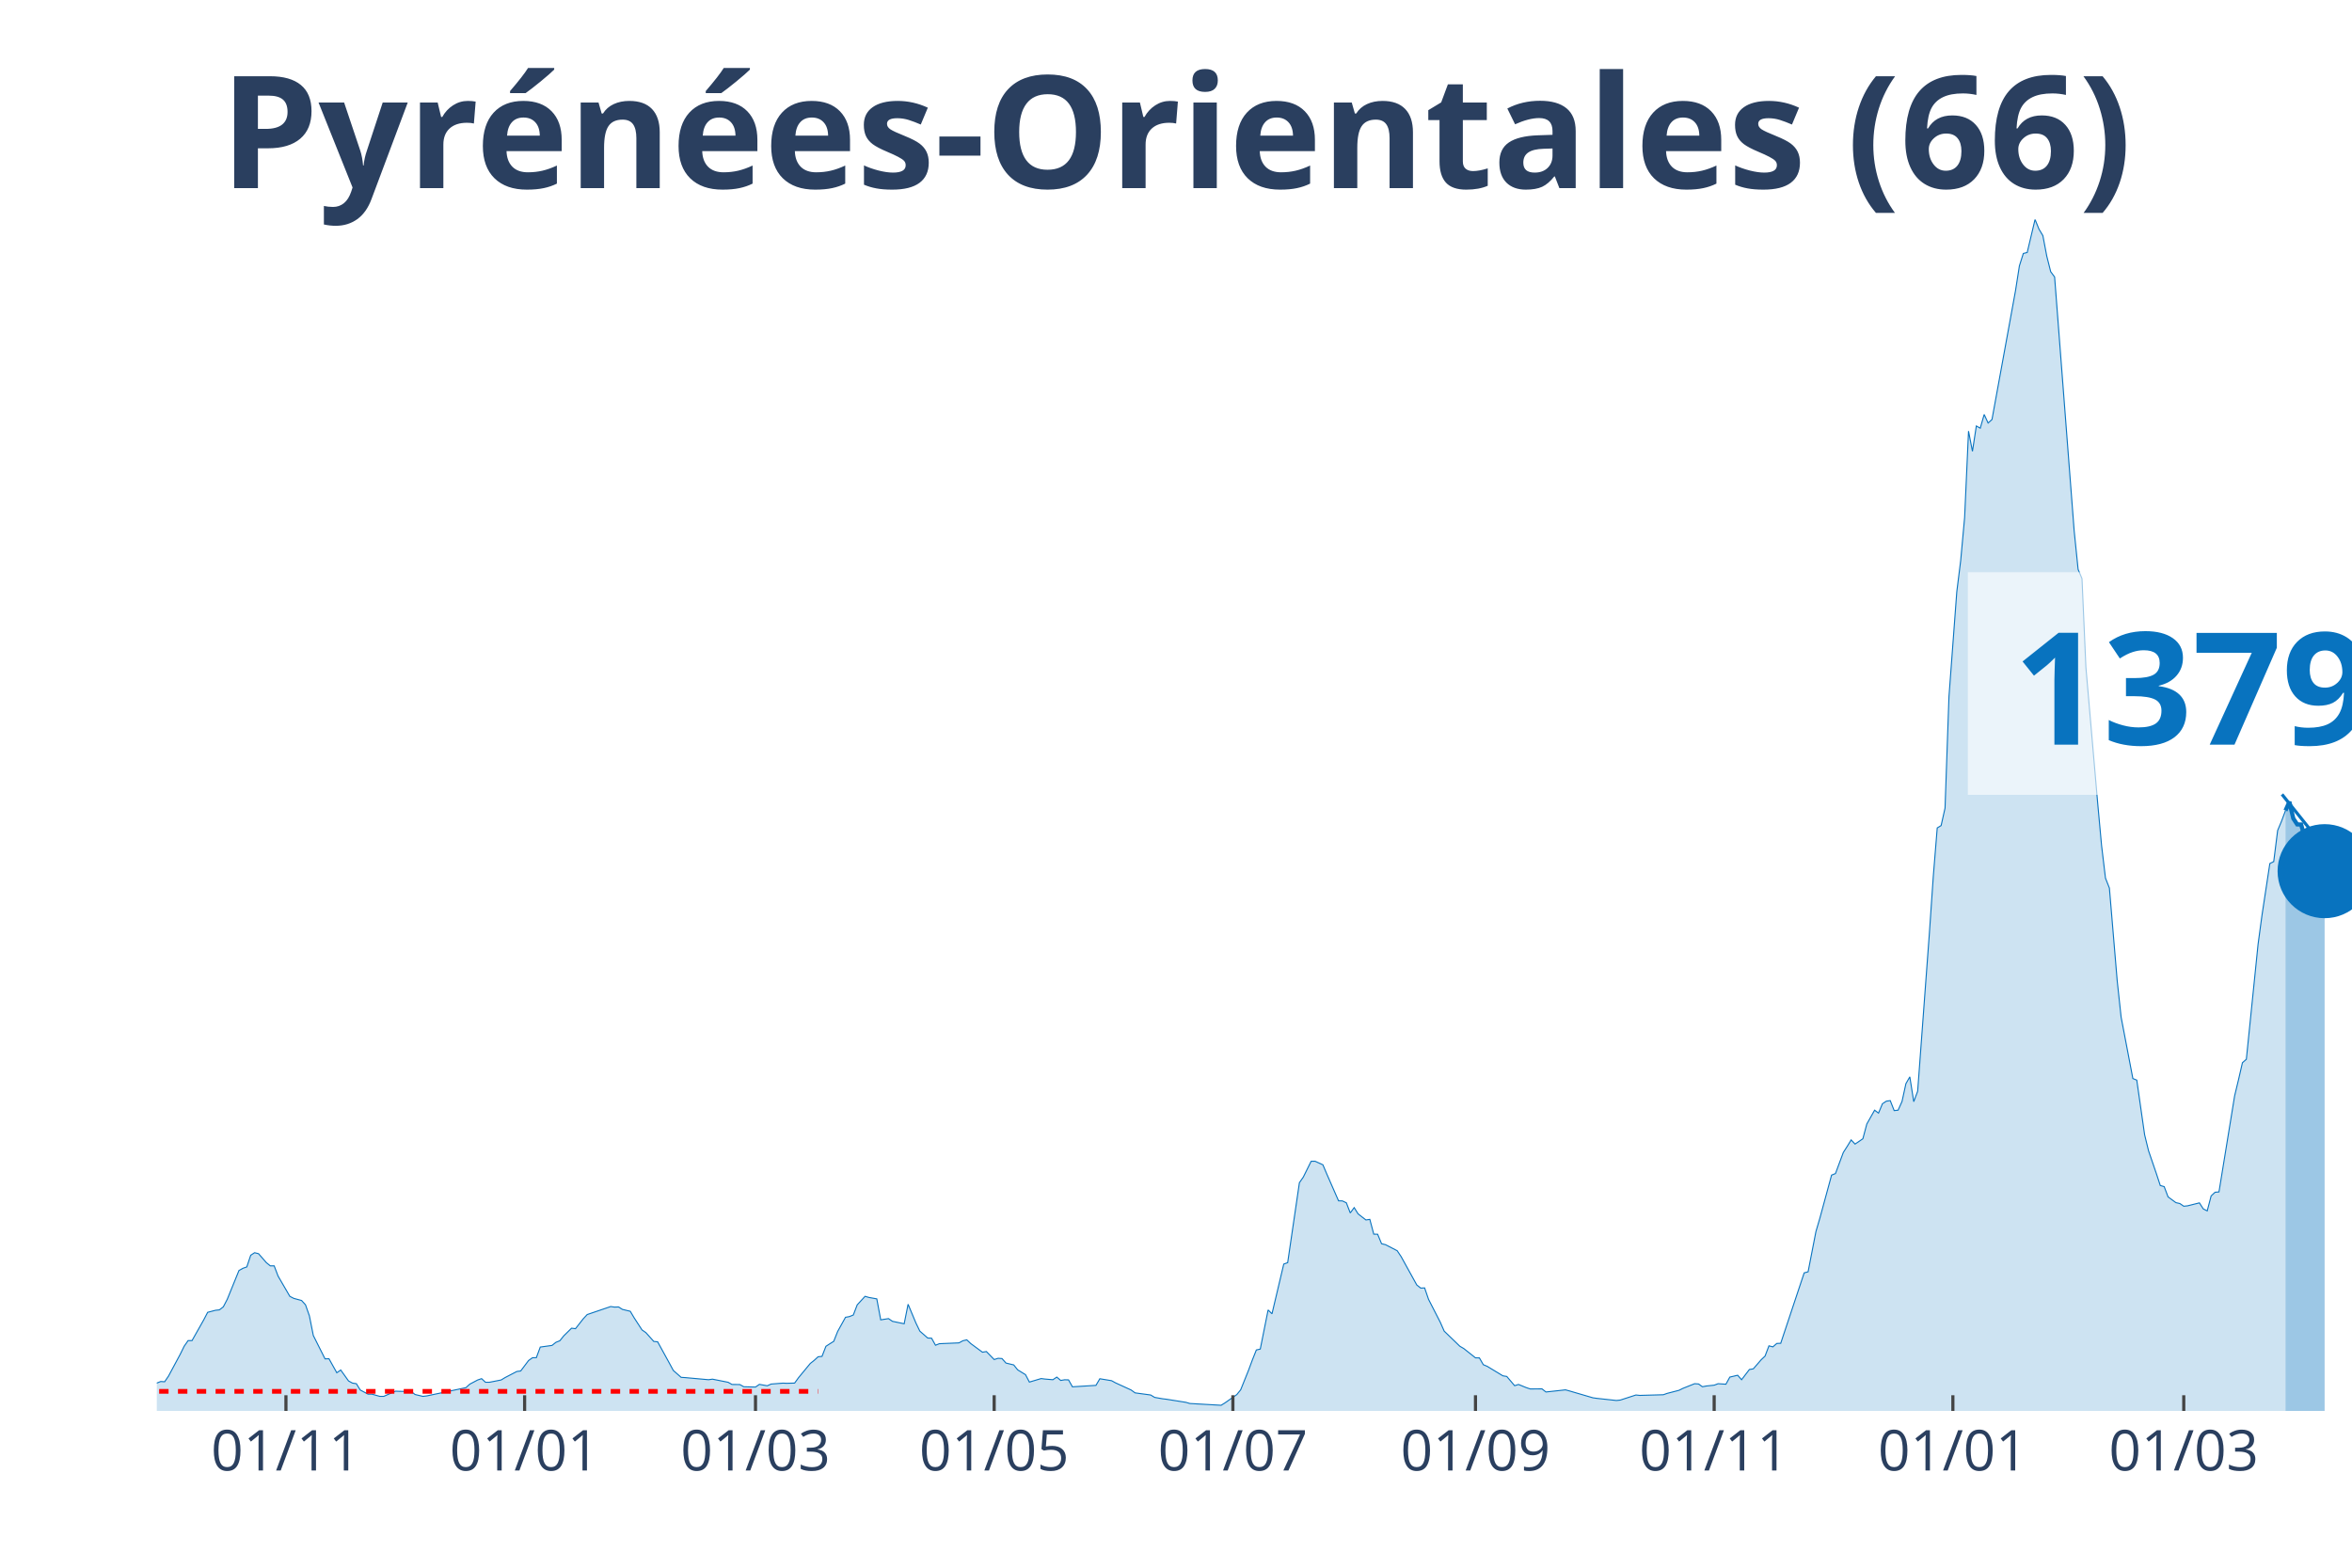
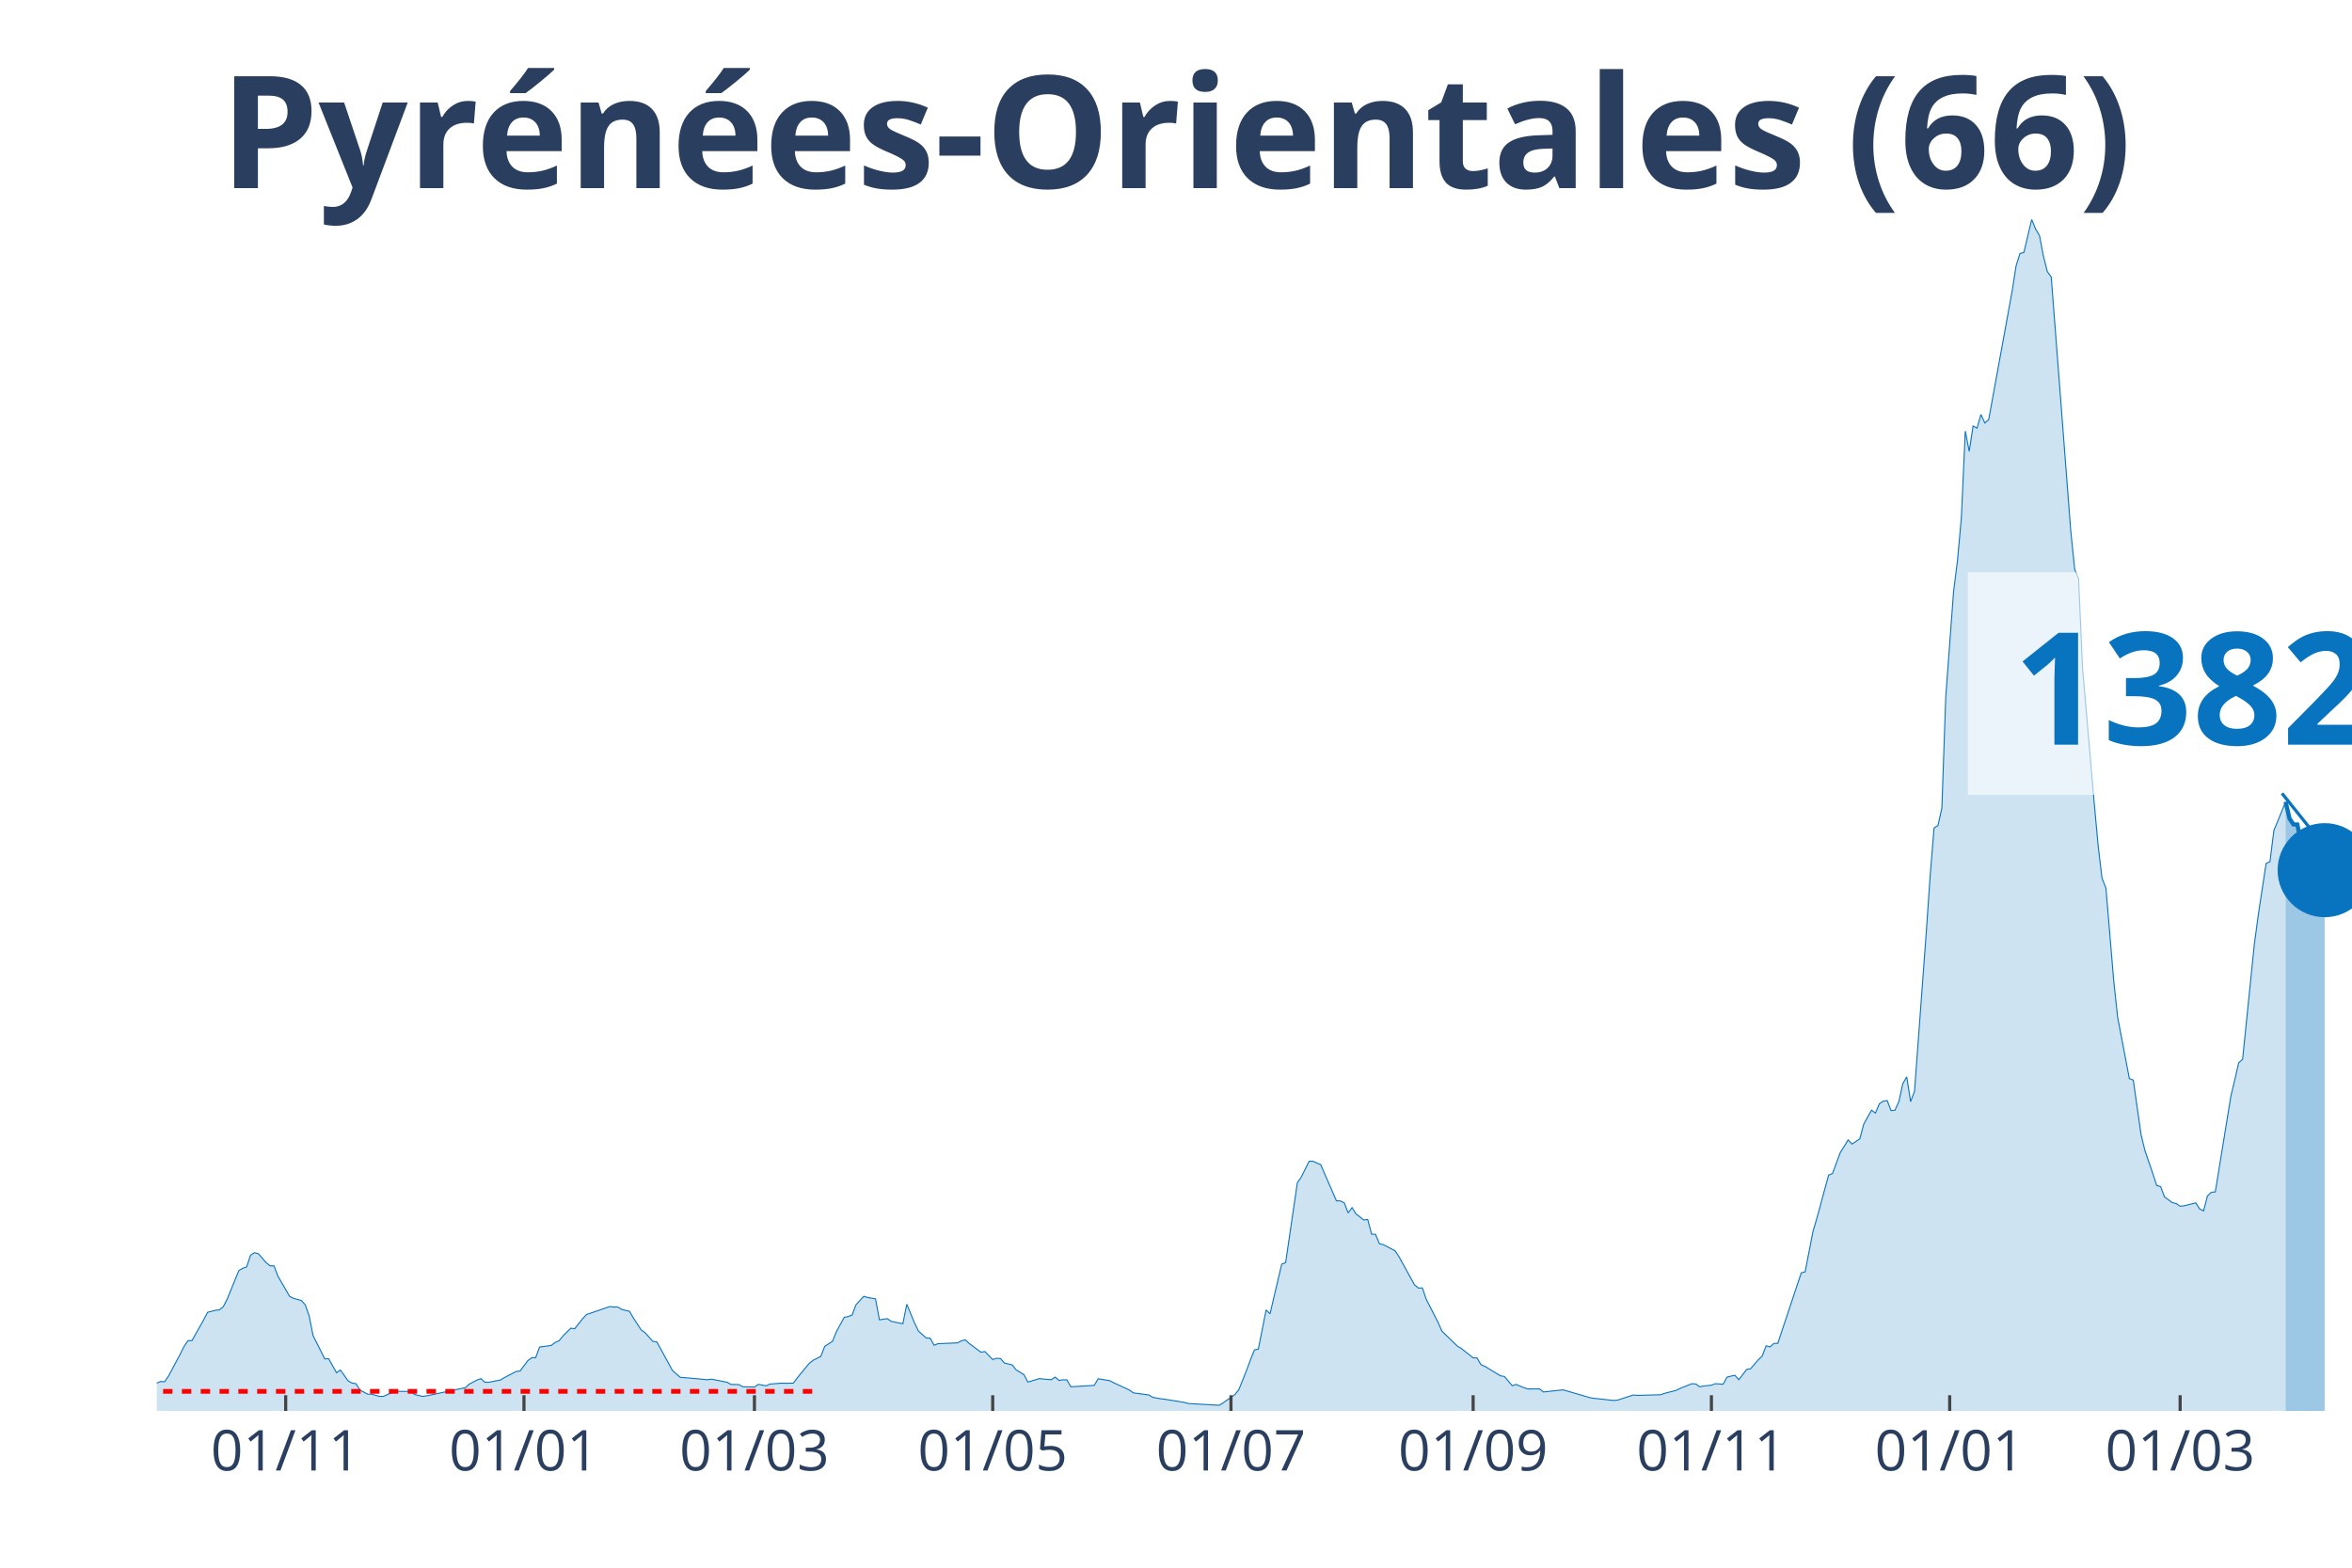
<svg xmlns="http://www.w3.org/2000/svg" class="main-svg" width="1125" height="750" style="" viewBox="0 0 750 500">
  <rect x="0" y="0" width="750" height="500" style="fill: rgb(0, 0, 0); fill-opacity: 0;" />
-   <defs id="defs-92be64">
+   <defs id="defs-735009">
    <g class="clips">
-       <clipPath id="clip92be64xyplot" class="plotclip">
+       <clipPath id="clip735009xyplot" class="plotclip">
        <rect width="700" height="380" />
      </clipPath>
-       <clipPath class="axesclip" id="clip92be64x">
+       <clipPath class="axesclip" id="clip735009x">
        <rect x="50" y="0" width="700" height="500" />
      </clipPath>
-       <clipPath class="axesclip" id="clip92be64y">
+       <clipPath class="axesclip" id="clip735009y">
        <rect x="0" y="70" width="750" height="380" />
      </clipPath>
-       <clipPath class="axesclip" id="clip92be64xy">
+       <clipPath class="axesclip" id="clip735009xy">
        <rect x="50" y="70" width="700" height="380" />
      </clipPath>
    </g>
    <g class="gradients" />
  </defs>
  <g class="bglayer">
    <rect class="bg" x="50" y="70" width="700" height="380" style="fill: rgb(0, 0, 0); fill-opacity: 0; stroke-width: 0;" />
  </g>
  <g class="layer-below">
    <g class="imagelayer" />
    <g class="shapelayer" />
  </g>
  <g class="cartesianlayer">
    <g class="subplot xy">
      <g class="layer-subplot">
        <g class="shapelayer" />
        <g class="imagelayer" />
      </g>
      <g class="gridlayer">
        <g class="x">
-           <path class="xgrid crisp" transform="translate(91.18,0)" d="M0,70v380" style="stroke: rgb(255, 255, 255); stroke-opacity: 1; stroke-width: 1px;" />
-           <path class="xgrid crisp" transform="translate(167.29,0)" d="M0,70v380" style="stroke: rgb(255, 255, 255); stroke-opacity: 1; stroke-width: 1px;" />
-           <path class="xgrid crisp" transform="translate(240.91,0)" d="M0,70v380" style="stroke: rgb(255, 255, 255); stroke-opacity: 1; stroke-width: 1px;" />
-           <path class="xgrid crisp" transform="translate(317.02,0)" d="M0,70v380" style="stroke: rgb(255, 255, 255); stroke-opacity: 1; stroke-width: 1px;" />
-           <path class="xgrid crisp" transform="translate(393.14,0)" d="M0,70v380" style="stroke: rgb(255, 255, 255); stroke-opacity: 1; stroke-width: 1px;" />
-           <path class="xgrid crisp" transform="translate(470.5,0)" d="M0,70v380" style="stroke: rgb(255, 255, 255); stroke-opacity: 1; stroke-width: 1px;" />
-           <path class="xgrid crisp" transform="translate(546.61,0)" d="M0,70v380" style="stroke: rgb(255, 255, 255); stroke-opacity: 1; stroke-width: 1px;" />
-           <path class="xgrid crisp" transform="translate(622.73,0)" d="M0,70v380" style="stroke: rgb(255, 255, 255); stroke-opacity: 1; stroke-width: 1px;" />
-           <path class="xgrid crisp" transform="translate(696.35,0)" d="M0,70v380" style="stroke: rgb(255, 255, 255); stroke-opacity: 1; stroke-width: 1px;" />
+           <path class="xgrid crisp" transform="translate(91.1,0)" d="M0,70v380" style="stroke: rgb(255, 255, 255); stroke-opacity: 1; stroke-width: 1px;" />
+           <path class="xgrid crisp" transform="translate(167.08,0)" d="M0,70v380" style="stroke: rgb(255, 255, 255); stroke-opacity: 1; stroke-width: 1px;" />
+           <path class="xgrid crisp" transform="translate(240.57,0)" d="M0,70v380" style="stroke: rgb(255, 255, 255); stroke-opacity: 1; stroke-width: 1px;" />
+           <path class="xgrid crisp" transform="translate(316.55,0)" d="M0,70v380" style="stroke: rgb(255, 255, 255); stroke-opacity: 1; stroke-width: 1px;" />
+           <path class="xgrid crisp" transform="translate(392.53,0)" d="M0,70v380" style="stroke: rgb(255, 255, 255); stroke-opacity: 1; stroke-width: 1px;" />
+           <path class="xgrid crisp" transform="translate(469.75,0)" d="M0,70v380" style="stroke: rgb(255, 255, 255); stroke-opacity: 1; stroke-width: 1px;" />
+           <path class="xgrid crisp" transform="translate(545.73,0)" d="M0,70v380" style="stroke: rgb(255, 255, 255); stroke-opacity: 1; stroke-width: 1px;" />
+           <path class="xgrid crisp" transform="translate(621.71,0)" d="M0,70v380" style="stroke: rgb(255, 255, 255); stroke-opacity: 1; stroke-width: 1px;" />
+           <path class="xgrid crisp" transform="translate(695.2,0)" d="M0,70v380" style="stroke: rgb(255, 255, 255); stroke-opacity: 1; stroke-width: 1px;" />
        </g>
        <g class="y" />
      </g>
      <g class="zerolinelayer" />
      <path class="xlines-below" />
      <path class="ylines-below" />
      <g class="overlines-below" />
      <g class="xaxislayer-below" />
      <g class="yaxislayer-below" />
      <g class="overaxes-below" />
-       <g class="plot" transform="translate(50, 70)" clip-path="url('#clip92be64xyplot')">
+       <g class="plot" transform="translate(50, 70)" clip-path="url('#clip735009xyplot')">
        <g class="scatterlayer mlayer">
-           <g class="trace scatter tracec5833d" style="stroke-miterlimit: 2;">
+           <g class="trace scatter trace3fb545" style="stroke-miterlimit: 2;">
            <g class="fills">
              <g>
-                 <path class="js-fill" d="M678.79,380L-169.7,380L-169.7,380L-57.4,378.67L-56.15,378.33L-41.18,376.33L-39.93,375.34L-36.19,372.94L-34.94,371.53L-31.19,370.07L-29.95,369.63L-27.45,369.21L-26.2,369.19L-23.71,368.67L-22.46,369.42L-21.21,368.22L-19.96,368.48L-18.72,367.57L-17.47,367.94L-14.97,368.28L-13.73,367.23L-12.48,368.59L-11.23,368.56L-7.49,369.45L-6.24,369.37L-3.74,371.35L-2.5,371.45L0,371.12L1.25,370.62L2.5,370.7L3.74,368.88L7.49,361.89L8.73,359.37L9.98,357.57L11.23,357.57L14.97,350.95L16.22,348.55L18.72,347.9L19.96,347.77L21.21,346.81L22.46,344.41L26.2,335.22L27.45,334.51L28.7,334.07L29.95,330.34L31.19,329.54L32.44,329.85L34.94,332.71L36.19,333.73L37.43,333.73L38.68,337.01L42.42,343.45L43.67,344.1L46.17,344.78L47.42,346.16L48.66,349.68L49.91,355.95L53.65,363.4L54.9,363.35L57.4,367.83L58.65,366.95L61.14,370.44L62.39,371.12L63.64,371.32L64.88,373.33L67.38,374.66L68.63,374.66L71.12,375.36L72.37,375.36L76.11,373.7L77.36,373.75L81.11,373.8L82.35,374.76L84.85,375.36L86.1,375.21L98.57,372.58L99.82,371.45L102.32,370.13L103.57,369.71L104.81,370.86L106.06,370.86L109.8,370.13L111.05,369.37L114.8,367.42L116.04,367.26L118.54,363.93L119.79,363.04L121.03,363.01L122.28,359.63L126.02,359.11L127.27,358.12L128.52,357.62L129.77,356.06L132.26,353.61L133.51,353.77L136.01,350.59L137.25,349.26L144.74,346.71L145.99,346.89L147.24,346.84L148.48,347.62L150.98,348.22L152.23,350.33L154.72,354.16L155.97,355.04L158.47,357.83L159.71,357.96L163.46,364.79L164.71,367.1L167.2,369.29L168.45,369.37L175.94,370.05L177.18,369.87L182.17,370.86L183.42,371.56L185.92,371.59L187.17,372.29L190.91,372.39L192.16,371.53L194.65,371.98L195.9,371.43L199.64,371.14L200.89,371.19L203.39,371.12L204.63,369.4L208.38,364.86L209.63,363.87L210.87,362.73L212.12,362.6L213.37,359.39L214.62,358.58L215.86,357.8L217.11,354.65L219.61,350.14L220.86,349.91L222.1,349.41L223.35,346.16L225.85,343.45L227.09,343.81L229.59,344.26L230.84,350.95L233.33,350.56L234.58,351.42L238.32,352.2L239.57,345.98L242.07,351.97L243.32,354.55L245.81,356.74L247.06,356.81L248.31,359.05L249.55,358.56L255.79,358.3L257.04,357.62L258.29,357.33L259.54,358.51L263.28,361.27L264.53,361.06L267.02,363.61L268.27,363.22L269.52,363.3L270.77,364.73L273.26,365.33L274.51,366.9L277.01,368.43L278.25,370.8L282,369.68L283.24,369.84L285.74,370.05L286.99,369.21L288.24,370.28L289.48,370.07L290.73,370.1L291.98,372.31L299.47,371.85L300.71,369.74L304.46,370.36L305.7,371.04L310.7,373.33L311.94,374.24L316.93,374.92L318.18,375.68L320.68,376.12L321.93,376.27L328.16,377.26L329.41,377.63L339.39,378.2L340.64,377.42L344.39,374.79L345.63,373.25L348.13,367.03L349.38,363.67L350.62,360.56L351.87,360.28L354.37,347.8L355.61,349.02L359.36,333.16L360.61,332.71L364.35,307.21L365.6,305.41L368.09,300.38L369.34,300.36L371.84,301.5L373.08,304.42L376.83,312.99L378.07,313.02L379.32,313.62L380.57,316.85L381.82,315.16L383.07,317.16L385.56,319.09L386.81,318.91L388.06,323.62L389.3,323.65L390.55,326.67L391.8,326.98L395.54,328.91L396.79,330.79L401.78,339.83L403.03,340.82L404.28,340.77L405.53,344.41L409.27,351.71L410.52,354.55L415.51,359.37L416.76,360.1L420.5,363.07L421.75,363.09L422.99,365.25L424.24,365.78L429.23,368.8L430.48,369.01L432.98,371.95L434.22,371.56L436.72,372.58L437.97,372.99L441.71,372.97L442.96,373.96L449.2,373.28L450.45,373.62L457.93,375.81L459.18,375.99L465.42,376.67L466.67,376.54L471.66,374.92L472.91,375.05L480.39,374.84L481.64,374.4L485.38,373.43L486.63,372.81L490.37,371.32L491.62,371.4L492.87,372.29L494.12,372.05L496.61,371.79L497.86,371.32L500.36,371.48L501.6,369.21L504.1,368.62L505.35,370.05L507.84,366.79L509.09,366.58L511.59,363.69L512.83,362.52L514.08,359.24L515.33,359.57L516.58,358.48L517.83,358.43L525.31,335.97L526.56,335.63L529.06,322.79L530.3,318.57L534.05,304.79L535.29,304.29L537.79,297.57L539.04,295.62L540.29,293.56L541.53,294.89L544.03,293.19L545.28,288.5L547.77,284.08L549.02,285.01L550.27,282.02L551.52,281.21L552.76,281.03L554.01,284.21L555.26,284.08L556.51,281.31L557.75,275.63L559,273.45L560.25,281.37L561.5,278.03L565.24,227.59L566.49,209.44L567.74,194.06L568.98,193.31L570.23,187.73L571.48,152.22L573.98,118.72L575.22,108.77L576.47,95.09L577.72,67.5L578.97,73.94L580.21,65.86L581.46,66.56L582.71,62.19L583.96,64.92L585.2,63.8L592.69,22.77L593.94,14.8L595.19,10.84L596.43,10.53L598.93,0L600.18,3.07L601.43,5.16L602.67,11.7L603.92,16.65L605.17,18.34L611.41,99.34L612.66,111.58L613.9,114.55L615.15,142.87L618.89,186.01L620.14,199.64L621.39,210.06L622.64,213.24L625.13,242.83L626.38,254.43L630.12,273.99L631.37,274.49L633.87,291.92L635.12,297.02L637.61,304.29L638.86,308.1L640.11,308.46L641.35,311.74L643.85,313.57L645.1,313.85L646.35,314.71L647.59,314.58L651.34,313.64L652.58,315.57L653.83,316.2L655.08,311.43L656.33,310.26L657.58,310.15L662.57,279.52L663.81,274.36L665.06,268.94L666.31,267.84L670.05,231.14L671.3,221.89L673.8,205.42L675.04,204.8L676.29,194.87L677.54,191.88L678.79,188.52" style="fill: rgb(8, 115, 191); fill-opacity: 0.2; stroke-width: 0;" />
+                 <path class="js-fill" d="M678.83,380L-169.4,380L-169.4,380L-57.3,378.67L-56.05,378.33L-41.1,376.33L-39.86,375.34L-36.12,372.94L-34.88,371.53L-31.14,370.07L-29.89,369.63L-27.4,369.21L-26.16,369.19L-23.67,368.67L-22.42,369.42L-21.17,368.22L-19.93,368.48L-18.68,367.57L-17.44,367.94L-14.95,368.28L-13.7,367.23L-12.46,368.59L-11.21,368.56L-7.47,369.45L-6.23,369.37L-3.74,371.35L-2.49,371.45L0,371.12L1.25,370.62L2.49,370.7L3.74,368.88L7.47,361.89L8.72,359.37L9.96,357.57L11.21,357.57L14.95,350.95L16.19,348.55L18.68,347.9L19.93,347.77L21.17,346.81L22.42,344.41L26.16,335.22L27.4,334.51L28.65,334.07L29.89,330.34L31.14,329.54L32.38,329.85L34.88,332.71L36.12,333.73L37.37,333.73L38.61,337.01L42.35,343.45L43.59,344.1L46.09,344.78L47.33,346.16L48.58,349.68L49.82,355.95L53.56,363.4L54.8,363.35L57.3,367.83L58.54,366.95L61.03,370.44L62.28,371.12L63.52,371.32L64.77,373.33L67.26,374.66L68.51,374.66L71,375.36L72.24,375.36L75.98,373.7L77.22,373.75L80.96,373.8L82.21,374.76L84.7,375.36L85.94,375.21L98.4,372.58L99.64,371.45L102.14,370.13L103.38,369.71L104.63,370.86L105.87,370.86L109.61,370.13L110.85,369.37L114.59,367.42L115.84,367.26L118.33,363.93L119.57,363.04L120.82,363.01L122.06,359.63L125.8,359.11L127.05,358.12L128.29,357.62L129.54,356.06L132.03,353.61L133.27,353.77L135.77,350.59L137.01,349.26L144.48,346.71L145.73,346.89L146.98,346.84L148.22,347.62L150.71,348.22L151.96,350.33L154.45,354.16L155.69,355.04L158.19,357.83L159.43,357.96L163.17,364.79L164.41,367.1L166.9,369.29L168.15,369.37L175.62,370.05L176.87,369.87L181.85,370.86L183.1,371.56L185.59,371.59L186.83,372.29L190.57,372.39L191.81,371.53L194.31,371.98L195.55,371.43L199.29,371.14L200.53,371.19L203.02,371.12L204.27,369.4L208.01,364.86L209.25,363.87L211.74,362.6L212.99,359.39L215.48,357.8L216.73,354.65L219.22,350.14L220.46,349.91L221.71,349.41L222.95,346.16L225.44,343.45L226.69,343.81L229.18,344.26L230.43,350.95L232.92,350.56L234.16,351.42L237.9,352.2L239.15,345.98L241.64,351.97L242.88,354.55L245.37,356.74L246.62,356.81L247.86,359.05L249.11,358.56L255.34,358.3L256.58,357.62L257.83,357.33L259.07,358.51L262.81,361.27L264.06,361.06L266.55,363.61L267.79,363.22L269.04,363.3L270.28,364.73L272.78,365.33L274.02,366.9L276.51,368.43L277.76,370.8L281.49,369.68L282.74,369.84L285.23,370.05L286.48,369.21L287.72,370.28L288.97,370.07L290.21,370.1L291.46,372.31L298.93,371.85L300.18,369.74L303.91,370.36L305.16,371.04L310.14,373.33L311.39,374.24L316.37,374.92L317.62,375.68L320.11,376.12L321.35,376.27L327.58,377.26L328.83,377.63L338.79,378.2L340.04,377.42L343.77,374.79L345.02,373.25L347.51,367.03L348.75,363.67L350,360.56L351.25,360.28L353.74,347.8L354.98,349.02L358.72,333.16L359.96,332.71L363.7,307.21L364.95,305.41L367.44,300.38L368.68,300.36L371.17,301.5L372.42,304.42L376.16,312.99L377.4,313.02L378.65,313.62L379.89,316.85L381.14,315.16L382.38,317.16L384.88,319.09L386.12,318.91L387.37,323.62L388.61,323.65L389.86,326.67L391.1,326.98L394.84,328.91L396.09,330.79L401.07,339.83L402.31,340.82L403.56,340.77L404.8,344.41L408.54,351.71L409.79,354.55L414.77,359.37L416.01,360.1L419.75,363.07L421,363.09L422.24,365.25L423.49,365.78L428.47,368.8L429.72,369.01L432.21,371.95L433.45,371.56L435.94,372.58L437.19,372.99L440.93,372.97L442.17,373.96L448.4,373.28L449.64,373.62L457.12,375.81L458.36,375.99L464.59,376.67L465.84,376.54L470.82,374.92L472.06,375.05L479.54,374.84L480.78,374.4L484.52,373.43L485.77,372.81L489.5,371.32L490.75,371.4L491.99,372.29L493.24,372.05L495.73,371.79L496.98,371.32L499.47,371.48L500.71,369.21L503.2,368.62L504.45,370.05L506.94,366.79L508.19,366.58L510.68,363.69L511.92,362.52L513.17,359.24L514.41,359.57L515.66,358.48L516.9,358.43L524.38,335.97L525.62,335.63L528.11,322.79L529.36,318.57L533.1,304.79L534.34,304.29L536.83,297.57L538.08,295.62L539.32,293.56L540.57,294.89L543.06,293.19L544.31,288.5L546.8,284.08L548.04,285.01L549.29,282.02L550.53,281.21L551.78,281.03L553.02,284.21L554.27,284.08L555.52,281.31L556.76,275.63L558.01,273.45L559.25,281.37L560.5,278.03L564.23,227.59L565.48,209.44L566.73,194.06L567.97,193.31L569.22,187.73L570.46,152.22L572.95,118.72L574.2,108.77L575.44,95.09L576.69,67.5L577.94,73.94L579.18,65.86L580.43,66.56L581.67,62.19L582.92,64.92L584.16,63.8L591.64,22.77L592.88,14.8L594.13,10.84L595.37,10.53L597.86,0L599.11,3.07L600.36,5.16L601.6,11.7L602.85,16.65L604.09,18.34L610.32,99.34L611.57,111.58L612.81,114.55L614.06,142.87L617.79,186.01L619.04,199.64L620.28,210.06L621.53,213.24L624.02,242.83L625.27,254.43L629,273.99L630.25,274.49L632.74,291.92L633.99,297.02L636.48,304.29L637.72,308.1L638.97,308.46L640.21,311.74L642.7,313.57L643.95,313.85L645.2,314.71L646.44,314.58L650.18,313.64L651.42,315.57L652.67,316.2L653.91,311.43L655.16,310.26L656.41,310.15L661.39,279.52L662.63,274.36L663.88,268.94L665.12,267.84L668.86,231.14L670.11,221.89L672.6,205.42L673.84,204.8L675.09,194.87L676.33,191.88L678.83,185.73" style="fill: rgb(8, 115, 191); fill-opacity: 0.2; stroke-width: 0;" />
              </g>
            </g>
            <g class="errorbars" />
            <g class="lines">
-               <path class="js-line" d="M-169.7,380L-57.4,378.67L-56.15,378.33L-41.18,376.33L-39.93,375.34L-36.19,372.94L-34.94,371.53L-31.19,370.07L-29.95,369.63L-27.45,369.21L-26.2,369.19L-23.71,368.67L-22.46,369.42L-21.21,368.22L-19.96,368.48L-18.72,367.57L-17.47,367.94L-14.97,368.28L-13.73,367.23L-12.48,368.59L-11.23,368.56L-7.49,369.45L-6.24,369.37L-3.74,371.35L-2.5,371.45L0,371.12L1.25,370.62L2.5,370.7L3.74,368.88L7.49,361.89L8.73,359.37L9.98,357.57L11.23,357.57L14.97,350.95L16.22,348.55L18.72,347.9L19.96,347.77L21.21,346.81L22.46,344.41L26.2,335.22L27.45,334.51L28.7,334.07L29.95,330.34L31.19,329.54L32.44,329.85L34.94,332.71L36.19,333.73L37.43,333.73L38.68,337.01L42.42,343.45L43.67,344.1L46.17,344.78L47.42,346.16L48.66,349.68L49.91,355.95L53.65,363.4L54.9,363.35L57.4,367.83L58.65,366.95L61.14,370.44L62.39,371.12L63.64,371.32L64.88,373.33L67.38,374.66L68.63,374.66L71.12,375.36L72.37,375.36L76.11,373.7L77.36,373.75L81.11,373.8L82.35,374.76L84.85,375.36L86.1,375.21L98.57,372.58L99.82,371.45L102.32,370.13L103.57,369.71L104.81,370.86L106.06,370.86L109.8,370.13L111.05,369.37L114.8,367.42L116.04,367.26L118.54,363.93L119.79,363.04L121.03,363.01L122.28,359.63L126.02,359.11L127.27,358.12L128.52,357.62L129.77,356.06L132.26,353.61L133.51,353.77L136.01,350.59L137.25,349.26L144.74,346.71L145.99,346.89L147.24,346.84L148.48,347.62L150.98,348.22L152.23,350.33L154.72,354.16L155.97,355.04L158.47,357.83L159.71,357.96L163.46,364.79L164.71,367.1L167.2,369.29L168.45,369.37L175.94,370.05L177.18,369.87L182.17,370.86L183.42,371.56L185.92,371.59L187.17,372.29L190.91,372.39L192.16,371.53L194.65,371.98L195.9,371.43L199.64,371.14L200.89,371.19L203.39,371.12L204.63,369.4L208.38,364.86L209.63,363.87L210.87,362.73L212.12,362.6L213.37,359.39L214.62,358.58L215.86,357.8L217.11,354.65L219.61,350.14L220.86,349.91L222.1,349.41L223.35,346.16L225.85,343.45L227.09,343.81L229.59,344.26L230.84,350.95L233.33,350.56L234.58,351.42L238.32,352.2L239.57,345.98L242.07,351.97L243.32,354.55L245.81,356.74L247.06,356.81L248.31,359.05L249.55,358.56L255.79,358.3L257.04,357.62L258.29,357.33L259.54,358.51L263.28,361.27L264.53,361.06L267.02,363.61L268.27,363.22L269.52,363.3L270.77,364.73L273.26,365.33L274.51,366.9L277.01,368.43L278.25,370.8L282,369.68L283.24,369.84L285.74,370.05L286.99,369.21L288.24,370.28L289.48,370.07L290.73,370.1L291.98,372.31L299.47,371.85L300.71,369.74L304.46,370.36L305.7,371.04L310.7,373.33L311.94,374.24L316.93,374.92L318.18,375.68L320.68,376.12L321.93,376.27L328.16,377.26L329.41,377.63L339.39,378.2L340.64,377.42L344.39,374.79L345.63,373.25L348.13,367.03L349.38,363.67L350.62,360.56L351.87,360.28L354.37,347.8L355.61,349.02L359.36,333.16L360.61,332.71L364.35,307.21L365.6,305.41L368.09,300.38L369.34,300.36L371.84,301.5L373.08,304.42L376.83,312.99L378.07,313.02L379.32,313.62L380.57,316.85L381.82,315.16L383.07,317.16L385.56,319.09L386.81,318.91L388.06,323.62L389.3,323.65L390.55,326.67L391.8,326.98L395.54,328.91L396.79,330.79L401.78,339.83L403.03,340.82L404.28,340.77L405.53,344.41L409.27,351.71L410.52,354.55L415.51,359.37L416.76,360.1L420.5,363.07L421.75,363.09L422.99,365.25L424.24,365.78L429.23,368.8L430.48,369.01L432.98,371.95L434.22,371.56L436.72,372.58L437.97,372.99L441.71,372.97L442.96,373.96L449.2,373.28L450.45,373.62L457.93,375.81L459.18,375.99L465.42,376.67L466.67,376.54L471.66,374.92L472.91,375.05L480.39,374.84L481.64,374.4L485.38,373.43L486.63,372.81L490.37,371.32L491.62,371.4L492.87,372.29L494.12,372.05L496.61,371.79L497.86,371.32L500.36,371.48L501.6,369.21L504.1,368.62L505.35,370.05L507.84,366.79L509.09,366.58L511.59,363.69L512.83,362.52L514.08,359.24L515.33,359.57L516.58,358.48L517.83,358.43L525.31,335.97L526.56,335.63L529.06,322.79L530.3,318.57L534.05,304.79L535.29,304.29L537.79,297.57L539.04,295.62L540.29,293.56L541.53,294.89L544.03,293.19L545.28,288.5L547.77,284.08L549.02,285.01L550.27,282.02L551.52,281.21L552.76,281.03L554.01,284.21L555.26,284.08L556.51,281.31L557.75,275.63L559,273.45L560.25,281.37L561.5,278.03L565.24,227.59L566.49,209.44L567.74,194.06L568.98,193.31L570.23,187.73L571.48,152.22L573.98,118.72L575.22,108.77L576.47,95.09L577.72,67.5L578.97,73.94L580.21,65.86L581.46,66.56L582.71,62.19L583.96,64.92L585.2,63.8L592.69,22.77L593.94,14.8L595.19,10.84L596.43,10.53L598.93,0L600.18,3.07L601.43,5.16L602.67,11.7L603.92,16.65L605.17,18.34L611.41,99.34L612.66,111.58L613.9,114.55L615.15,142.87L618.89,186.01L620.14,199.64L621.39,210.06L622.64,213.24L625.13,242.83L626.38,254.43L630.12,273.99L631.37,274.49L633.87,291.92L635.12,297.02L637.61,304.29L638.86,308.1L640.11,308.46L641.35,311.74L643.85,313.57L645.1,313.85L646.35,314.71L647.59,314.58L651.34,313.64L652.58,315.57L653.83,316.2L655.08,311.43L656.33,310.26L657.58,310.15L662.57,279.52L663.81,274.36L665.06,268.94L666.31,267.84L670.05,231.14L671.3,221.89L673.8,205.42L675.04,204.8L676.29,194.87L677.54,191.88L678.79,188.52" style="vector-effect: non-scaling-stroke; fill: none; stroke: rgb(8, 115, 191); stroke-opacity: 1; stroke-width: 0.5px; opacity: 1;" />
+               <path class="js-line" d="M-169.4,380L-57.3,378.67L-56.05,378.33L-41.1,376.33L-39.86,375.34L-36.12,372.94L-34.88,371.53L-31.14,370.07L-29.89,369.63L-27.4,369.21L-26.16,369.19L-23.67,368.67L-22.42,369.42L-21.17,368.22L-19.93,368.48L-18.68,367.57L-17.44,367.94L-14.95,368.28L-13.7,367.23L-12.46,368.59L-11.21,368.56L-7.47,369.45L-6.23,369.37L-3.74,371.35L-2.49,371.45L0,371.12L1.25,370.62L2.49,370.7L3.74,368.88L7.47,361.89L8.72,359.37L9.96,357.57L11.21,357.57L14.95,350.95L16.19,348.55L18.68,347.9L19.93,347.77L21.17,346.81L22.42,344.41L26.16,335.22L27.4,334.51L28.65,334.07L29.89,330.34L31.14,329.54L32.38,329.85L34.88,332.71L36.12,333.73L37.37,333.73L38.61,337.01L42.35,343.45L43.59,344.1L46.09,344.78L47.33,346.16L48.58,349.68L49.82,355.95L53.56,363.4L54.8,363.35L57.3,367.83L58.54,366.95L61.03,370.44L62.28,371.12L63.52,371.32L64.77,373.33L67.26,374.66L68.51,374.66L71,375.36L72.24,375.36L75.98,373.7L77.22,373.75L80.96,373.8L82.21,374.76L84.7,375.36L85.94,375.21L98.4,372.58L99.64,371.45L102.14,370.13L103.38,369.71L104.63,370.86L105.87,370.86L109.61,370.13L110.85,369.37L114.59,367.42L115.84,367.26L118.33,363.93L119.57,363.04L120.82,363.01L122.06,359.63L125.8,359.11L127.05,358.12L128.29,357.62L129.54,356.06L132.03,353.61L133.27,353.77L135.77,350.59L137.01,349.26L144.48,346.71L145.73,346.89L146.98,346.84L148.22,347.62L150.71,348.22L151.96,350.33L154.45,354.16L155.69,355.04L158.19,357.83L159.43,357.96L163.17,364.79L164.41,367.1L166.9,369.29L168.15,369.37L175.62,370.05L176.87,369.87L181.85,370.86L183.1,371.56L185.59,371.59L186.83,372.29L190.57,372.39L191.81,371.53L194.31,371.98L195.55,371.43L199.29,371.14L200.53,371.19L203.02,371.12L204.27,369.4L208.01,364.86L209.25,363.87L211.74,362.6L212.99,359.39L215.48,357.8L216.73,354.65L219.22,350.14L220.46,349.91L221.71,349.41L222.95,346.16L225.44,343.45L226.69,343.81L229.18,344.26L230.43,350.95L232.92,350.56L234.16,351.42L237.9,352.2L239.15,345.98L241.64,351.97L242.88,354.55L245.37,356.74L246.62,356.81L247.86,359.05L249.11,358.56L255.34,358.3L256.58,357.62L257.83,357.33L259.07,358.51L262.81,361.27L264.06,361.06L266.55,363.61L267.79,363.22L269.04,363.3L270.28,364.73L272.78,365.33L274.02,366.9L276.51,368.43L277.76,370.8L281.49,369.68L282.74,369.84L285.23,370.05L286.48,369.21L287.72,370.28L288.97,370.07L290.21,370.1L291.46,372.31L298.93,371.85L300.18,369.74L303.91,370.36L305.16,371.04L310.14,373.33L311.39,374.24L316.37,374.92L317.62,375.68L320.11,376.12L321.35,376.27L327.58,377.26L328.83,377.63L338.79,378.2L340.04,377.42L343.77,374.79L345.02,373.25L347.51,367.03L348.75,363.67L350,360.56L351.25,360.28L353.74,347.8L354.98,349.02L358.72,333.16L359.96,332.71L363.7,307.21L364.95,305.41L367.44,300.38L368.68,300.36L371.17,301.5L372.42,304.42L376.16,312.99L377.4,313.02L378.65,313.62L379.89,316.85L381.14,315.16L382.38,317.16L384.88,319.09L386.12,318.91L387.37,323.62L388.61,323.65L389.86,326.67L391.1,326.98L394.84,328.91L396.09,330.79L401.07,339.83L402.31,340.82L403.56,340.77L404.8,344.41L408.54,351.71L409.79,354.55L414.77,359.37L416.01,360.1L419.75,363.07L421,363.09L422.24,365.25L423.49,365.78L428.47,368.8L429.72,369.01L432.21,371.95L433.45,371.56L435.94,372.58L437.19,372.99L440.93,372.97L442.17,373.96L448.4,373.28L449.64,373.62L457.12,375.81L458.36,375.99L464.59,376.67L465.84,376.54L470.82,374.92L472.06,375.05L479.54,374.84L480.78,374.4L484.52,373.43L485.77,372.81L489.5,371.32L490.75,371.4L491.99,372.29L493.24,372.05L495.73,371.79L496.98,371.32L499.47,371.48L500.71,369.21L503.2,368.62L504.45,370.05L506.94,366.79L508.19,366.58L510.68,363.69L511.92,362.52L513.17,359.24L514.41,359.57L515.66,358.48L516.9,358.43L524.38,335.97L525.62,335.63L528.11,322.79L529.36,318.57L533.1,304.79L534.34,304.29L536.83,297.57L538.08,295.62L539.32,293.56L540.57,294.89L543.06,293.19L544.31,288.5L546.8,284.08L548.04,285.01L549.29,282.02L550.53,281.21L551.78,281.03L553.02,284.21L554.27,284.08L555.52,281.31L556.76,275.63L558.01,273.45L559.25,281.37L560.5,278.03L564.23,227.59L565.48,209.44L566.73,194.06L567.97,193.31L569.22,187.73L570.46,152.22L572.95,118.72L574.2,108.77L575.44,95.09L576.69,67.5L577.94,73.94L579.18,65.86L580.43,66.56L581.67,62.19L582.92,64.92L584.16,63.8L591.64,22.77L592.88,14.8L594.13,10.84L595.37,10.53L597.86,0L599.11,3.07L600.36,5.16L601.6,11.7L602.85,16.65L604.09,18.34L610.32,99.34L611.57,111.58L612.81,114.55L614.06,142.87L617.79,186.01L619.04,199.64L620.28,210.06L621.53,213.24L624.02,242.83L625.27,254.43L629,273.99L630.25,274.49L632.74,291.92L633.99,297.02L636.48,304.29L637.72,308.1L638.97,308.46L640.21,311.74L642.7,313.57L643.95,313.85L645.2,314.71L646.44,314.58L650.18,313.64L651.42,315.57L652.67,316.2L653.91,311.43L655.16,310.26L656.41,310.15L661.39,279.52L662.63,274.36L663.88,268.94L665.12,267.84L668.86,231.14L670.11,221.89L672.6,205.42L673.84,204.8L675.09,194.87L676.33,191.88L678.83,185.73" style="vector-effect: non-scaling-stroke; fill: none; stroke: rgb(8, 115, 191); stroke-opacity: 1; stroke-width: 0.5px; opacity: 1;" />
            </g>
            <g class="points" />
            <g class="text" />
          </g>
-           <g class="trace scatter trace16bb6a" style="stroke-miterlimit: 2;">
+           <g class="trace scatter tracecf0ec9" style="stroke-miterlimit: 2;">
            <g class="fills">
              <g>
-                 <path class="js-fill" d="M691.27,380L678.79,380L678.79,188.52L680.04,185.73L681.28,191.04L682.53,192.94L683.78,192.97L686.27,202.04L687.52,207.3L688.77,211.21L690.02,209.38L691.27,207.85" style="fill: rgb(8, 115, 191); fill-opacity: 0.4; stroke-width: 0;" />
+                 <path class="js-fill" d="M691.28,380L678.83,380L678.83,185.73L680.07,191.04L681.32,192.94L682.56,192.97L683.81,199.07L685.05,201.98L686.3,207.25L687.54,211.15L688.79,209.33L690.04,207.79L691.28,207.53" style="fill: rgb(8, 115, 191); fill-opacity: 0.4; stroke-width: 0;" />
              </g>
            </g>
            <g class="errorbars" />
            <g class="lines">
-               <path class="js-line" d="M678.79,188.52L680.04,185.73L681.28,191.04L682.53,192.94L683.78,192.97L686.27,202.04L687.52,207.3L688.77,211.21L690.02,209.38L691.27,207.85" style="vector-effect: non-scaling-stroke; fill: none; stroke: rgb(8, 115, 191); stroke-opacity: 1; stroke-width: 2px; opacity: 1;" />
+               <path class="js-line" d="M678.83,185.73L680.07,191.04L681.32,192.94L682.56,192.97L683.81,199.07L685.05,201.98L686.3,207.25L687.54,211.15L688.79,209.33L690.04,207.79L691.28,207.53" style="vector-effect: non-scaling-stroke; fill: none; stroke: rgb(8, 115, 191); stroke-opacity: 1; stroke-width: 2px; opacity: 1;" />
            </g>
            <g class="points" />
            <g class="text" />
          </g>
-           <g class="trace scatter trace7a98b5" style="stroke-miterlimit: 2; opacity: 1;">
+           <g class="trace scatter traced0ac19" style="stroke-miterlimit: 2; opacity: 1;">
            <g class="fills" />
            <g class="errorbars" />
            <g class="lines" />
            <g class="points">
-               <path class="point" transform="translate(691.27,207.85)" d="M15,0A15,15 0 1,1 0,-15A15,15 0 0,1 15,0Z" style="opacity: 1; stroke-width: 0px; fill: rgb(8, 115, 191); fill-opacity: 1;" />
+               <path class="point" transform="translate(691.28,207.53)" d="M15,0A15,15 0 1,1 0,-15A15,15 0 0,1 15,0Z" style="opacity: 1; stroke-width: 0px; fill: rgb(8, 115, 191); fill-opacity: 1;" />
            </g>
            <g class="text" />
          </g>
        </g>
      </g>
      <g class="overplot" />
      <path class="xlines-above crisp" style="fill: none; stroke-width: 1px; stroke: rgb(0, 0, 0); stroke-opacity: 0;" d="" />
      <path class="ylines-above crisp" style="fill: none;" d="M0,0" />
      <g class="overlines-above" />
      <g class="xaxislayer-above">
-         <path class="xtick ticks crisp" d="M0,450v-5" transform="translate(91.18,0)" style="stroke: rgb(68, 68, 68); stroke-opacity: 1; stroke-width: 1px;" />
-         <path class="xtick ticks crisp" d="M0,450v-5" transform="translate(167.29,0)" style="stroke: rgb(68, 68, 68); stroke-opacity: 1; stroke-width: 1px;" />
-         <path class="xtick ticks crisp" d="M0,450v-5" transform="translate(240.91,0)" style="stroke: rgb(68, 68, 68); stroke-opacity: 1; stroke-width: 1px;" />
-         <path class="xtick ticks crisp" d="M0,450v-5" transform="translate(317.02,0)" style="stroke: rgb(68, 68, 68); stroke-opacity: 1; stroke-width: 1px;" />
-         <path class="xtick ticks crisp" d="M0,450v-5" transform="translate(393.14,0)" style="stroke: rgb(68, 68, 68); stroke-opacity: 1; stroke-width: 1px;" />
-         <path class="xtick ticks crisp" d="M0,450v-5" transform="translate(470.5,0)" style="stroke: rgb(68, 68, 68); stroke-opacity: 1; stroke-width: 1px;" />
-         <path class="xtick ticks crisp" d="M0,450v-5" transform="translate(546.61,0)" style="stroke: rgb(68, 68, 68); stroke-opacity: 1; stroke-width: 1px;" />
-         <path class="xtick ticks crisp" d="M0,450v-5" transform="translate(622.73,0)" style="stroke: rgb(68, 68, 68); stroke-opacity: 1; stroke-width: 1px;" />
-         <path class="xtick ticks crisp" d="M0,450v-5" transform="translate(696.35,0)" style="stroke: rgb(68, 68, 68); stroke-opacity: 1; stroke-width: 1px;" />
+         <path class="xtick ticks crisp" d="M0,450v-5" transform="translate(91.1,0)" style="stroke: rgb(68, 68, 68); stroke-opacity: 1; stroke-width: 1px;" />
+         <path class="xtick ticks crisp" d="M0,450v-5" transform="translate(167.08,0)" style="stroke: rgb(68, 68, 68); stroke-opacity: 1; stroke-width: 1px;" />
+         <path class="xtick ticks crisp" d="M0,450v-5" transform="translate(240.57,0)" style="stroke: rgb(68, 68, 68); stroke-opacity: 1; stroke-width: 1px;" />
+         <path class="xtick ticks crisp" d="M0,450v-5" transform="translate(316.55,0)" style="stroke: rgb(68, 68, 68); stroke-opacity: 1; stroke-width: 1px;" />
+         <path class="xtick ticks crisp" d="M0,450v-5" transform="translate(392.53,0)" style="stroke: rgb(68, 68, 68); stroke-opacity: 1; stroke-width: 1px;" />
+         <path class="xtick ticks crisp" d="M0,450v-5" transform="translate(469.75,0)" style="stroke: rgb(68, 68, 68); stroke-opacity: 1; stroke-width: 1px;" />
+         <path class="xtick ticks crisp" d="M0,450v-5" transform="translate(545.73,0)" style="stroke: rgb(68, 68, 68); stroke-opacity: 1; stroke-width: 1px;" />
+         <path class="xtick ticks crisp" d="M0,450v-5" transform="translate(621.71,0)" style="stroke: rgb(68, 68, 68); stroke-opacity: 1; stroke-width: 1px;" />
+         <path class="xtick ticks crisp" d="M0,450v-5" transform="translate(695.2,0)" style="stroke: rgb(68, 68, 68); stroke-opacity: 1; stroke-width: 1px;" />
        <g class="xtick">
-           <text text-anchor="middle" x="0" y="469" transform="translate(91.18,0)" style="font-family: 'Open Sans', verdana, arial, sans-serif; font-size: 18px; fill: rgb(42, 63, 95); fill-opacity: 1; white-space: pre;">01/11</text>
+           <text text-anchor="middle" x="0" y="469" transform="translate(91.1,0)" style="font-family: 'Open Sans', verdana, arial, sans-serif; font-size: 18px; fill: rgb(42, 63, 95); fill-opacity: 1; white-space: pre;">01/11</text>
        </g>
        <g class="xtick">
-           <text text-anchor="middle" x="0" y="469" transform="translate(167.29,0)" style="font-family: 'Open Sans', verdana, arial, sans-serif; font-size: 18px; fill: rgb(42, 63, 95); fill-opacity: 1; white-space: pre;">01/01</text>
+           <text text-anchor="middle" x="0" y="469" transform="translate(167.08,0)" style="font-family: 'Open Sans', verdana, arial, sans-serif; font-size: 18px; fill: rgb(42, 63, 95); fill-opacity: 1; white-space: pre;">01/01</text>
        </g>
        <g class="xtick">
-           <text text-anchor="middle" x="0" y="469" transform="translate(240.91,0)" style="font-family: 'Open Sans', verdana, arial, sans-serif; font-size: 18px; fill: rgb(42, 63, 95); fill-opacity: 1; white-space: pre;">01/03</text>
+           <text text-anchor="middle" x="0" y="469" transform="translate(240.57,0)" style="font-family: 'Open Sans', verdana, arial, sans-serif; font-size: 18px; fill: rgb(42, 63, 95); fill-opacity: 1; white-space: pre;">01/03</text>
        </g>
        <g class="xtick">
-           <text text-anchor="middle" x="0" y="469" transform="translate(317.02,0)" style="font-family: 'Open Sans', verdana, arial, sans-serif; font-size: 18px; fill: rgb(42, 63, 95); fill-opacity: 1; white-space: pre;">01/05</text>
+           <text text-anchor="middle" x="0" y="469" transform="translate(316.55,0)" style="font-family: 'Open Sans', verdana, arial, sans-serif; font-size: 18px; fill: rgb(42, 63, 95); fill-opacity: 1; white-space: pre;">01/05</text>
        </g>
        <g class="xtick">
-           <text text-anchor="middle" x="0" y="469" transform="translate(393.14,0)" style="font-family: 'Open Sans', verdana, arial, sans-serif; font-size: 18px; fill: rgb(42, 63, 95); fill-opacity: 1; white-space: pre;">01/07</text>
+           <text text-anchor="middle" x="0" y="469" transform="translate(392.53,0)" style="font-family: 'Open Sans', verdana, arial, sans-serif; font-size: 18px; fill: rgb(42, 63, 95); fill-opacity: 1; white-space: pre;">01/07</text>
        </g>
        <g class="xtick">
-           <text text-anchor="middle" x="0" y="469" transform="translate(470.5,0)" style="font-family: 'Open Sans', verdana, arial, sans-serif; font-size: 18px; fill: rgb(42, 63, 95); fill-opacity: 1; white-space: pre;">01/09</text>
+           <text text-anchor="middle" x="0" y="469" transform="translate(469.75,0)" style="font-family: 'Open Sans', verdana, arial, sans-serif; font-size: 18px; fill: rgb(42, 63, 95); fill-opacity: 1; white-space: pre;">01/09</text>
        </g>
        <g class="xtick">
-           <text text-anchor="middle" x="0" y="469" transform="translate(546.61,0)" style="font-family: 'Open Sans', verdana, arial, sans-serif; font-size: 18px; fill: rgb(42, 63, 95); fill-opacity: 1; white-space: pre;">01/11</text>
+           <text text-anchor="middle" x="0" y="469" transform="translate(545.73,0)" style="font-family: 'Open Sans', verdana, arial, sans-serif; font-size: 18px; fill: rgb(42, 63, 95); fill-opacity: 1; white-space: pre;">01/11</text>
        </g>
        <g class="xtick">
-           <text text-anchor="middle" x="0" y="469" transform="translate(622.73,0)" style="font-family: 'Open Sans', verdana, arial, sans-serif; font-size: 18px; fill: rgb(42, 63, 95); fill-opacity: 1; white-space: pre;">01/01</text>
+           <text text-anchor="middle" x="0" y="469" transform="translate(621.71,0)" style="font-family: 'Open Sans', verdana, arial, sans-serif; font-size: 18px; fill: rgb(42, 63, 95); fill-opacity: 1; white-space: pre;">01/01</text>
        </g>
        <g class="xtick">
-           <text text-anchor="middle" x="0" y="469" transform="translate(696.35,0)" style="font-family: 'Open Sans', verdana, arial, sans-serif; font-size: 18px; fill: rgb(42, 63, 95); fill-opacity: 1; white-space: pre;">01/03</text>
+           <text text-anchor="middle" x="0" y="469" transform="translate(695.2,0)" style="font-family: 'Open Sans', verdana, arial, sans-serif; font-size: 18px; fill: rgb(42, 63, 95); fill-opacity: 1; white-space: pre;">01/03</text>
        </g>
      </g>
      <g class="yaxislayer-above" />
      <g class="overaxes-above" />
    </g>
  </g>
  <g class="polarlayer" />
  <g class="ternarylayer" />
  <g class="geolayer" />
  <g class="funnelarealayer" />
  <g class="pielayer" />
  <g class="treemaplayer" />
  <g class="sunburstlayer" />
  <g class="glimages" />
-   <defs id="topdefs-92be64">
+   <defs id="topdefs-735009">
    <g class="clips" />
  </defs>
  <g class="layer-above">
    <g class="imagelayer" />
    <g class="shapelayer">
-       <path data-index="0" fill-rule="evenodd" d="M-651.25,443.76L260.87,443.76" clip-path="url('#clip92be64xy')" style="opacity: 1; stroke: rgb(255, 0, 0); stroke-opacity: 1; fill: rgb(0, 0, 0); fill-opacity: 0; stroke-dasharray: 3px, 3px; stroke-width: 1.5px;" />
+       <path data-index="0" fill-rule="evenodd" d="M-650,443.76L260.5,443.76" clip-path="url('#clip735009xy')" style="opacity: 1; stroke: rgb(255, 0, 0); stroke-opacity: 1; fill: rgb(0, 0, 0); fill-opacity: 0; stroke-dasharray: 3px, 3px; stroke-width: 1.5px;" />
    </g>
  </g>
  <g class="infolayer">
    <g class="g-gtitle">
      <text class="gtitle" x="375" y="25" text-anchor="middle" dy="0.7em" style="font-family: 'Open Sans', verdana, arial, sans-serif; font-size: 50px; fill: rgb(42, 63, 95); opacity: 1; font-weight: normal; white-space: pre;">
        <tspan style="font-weight:bold">Pyrénées-Orientales (66)</tspan>
      </text>
    </g>
    <g class="g-xtitle" />
    <g class="annotation" data-index="0" style="opacity: 1;">
-       <g class="annotation-text-g" transform="rotate(0,699.27,217.85)">
+       <g class="annotation-text-g" transform="rotate(0,699.28,217.53)">
        <g class="cursor-pointer" transform="translate(627, 182)">
          <rect class="bg" x="0.5" y="0.5" width="143" height="71" style="stroke-width: 1px; stroke: rgb(0, 0, 0); stroke-opacity: 0; fill: rgb(255, 255, 255); fill-opacity: 0.6;" />
          <text class="annotation-text" text-anchor="middle" x="72.078" y="55.5" style="font-family: 'Open Sans', verdana, arial, sans-serif; font-size: 50px; fill: rgb(8, 115, 191); fill-opacity: 1; white-space: pre;">
-             <tspan style="font-weight:bold">1379 </tspan>
+             <tspan style="font-weight:bold">1382 </tspan>
          </text>
        </g>
      </g>
      <g class="annotation-arrow-g" style="opacity: 1;">
-         <path d="M727.67,253.35L739.27,267.85" style="stroke-width: 1px; stroke: rgb(8, 115, 191); stroke-opacity: 1; stroke-dasharray: 0px, 0px, 18.569px, 18.569px;" />
+         <path d="M727.68,253.03L739.28,267.53" style="stroke-width: 1px; stroke: rgb(8, 115, 191); stroke-opacity: 1; stroke-dasharray: 0px, 0px, 18.569px, 18.569px;" />
      </g>
    </g>
  </g>
</svg>
